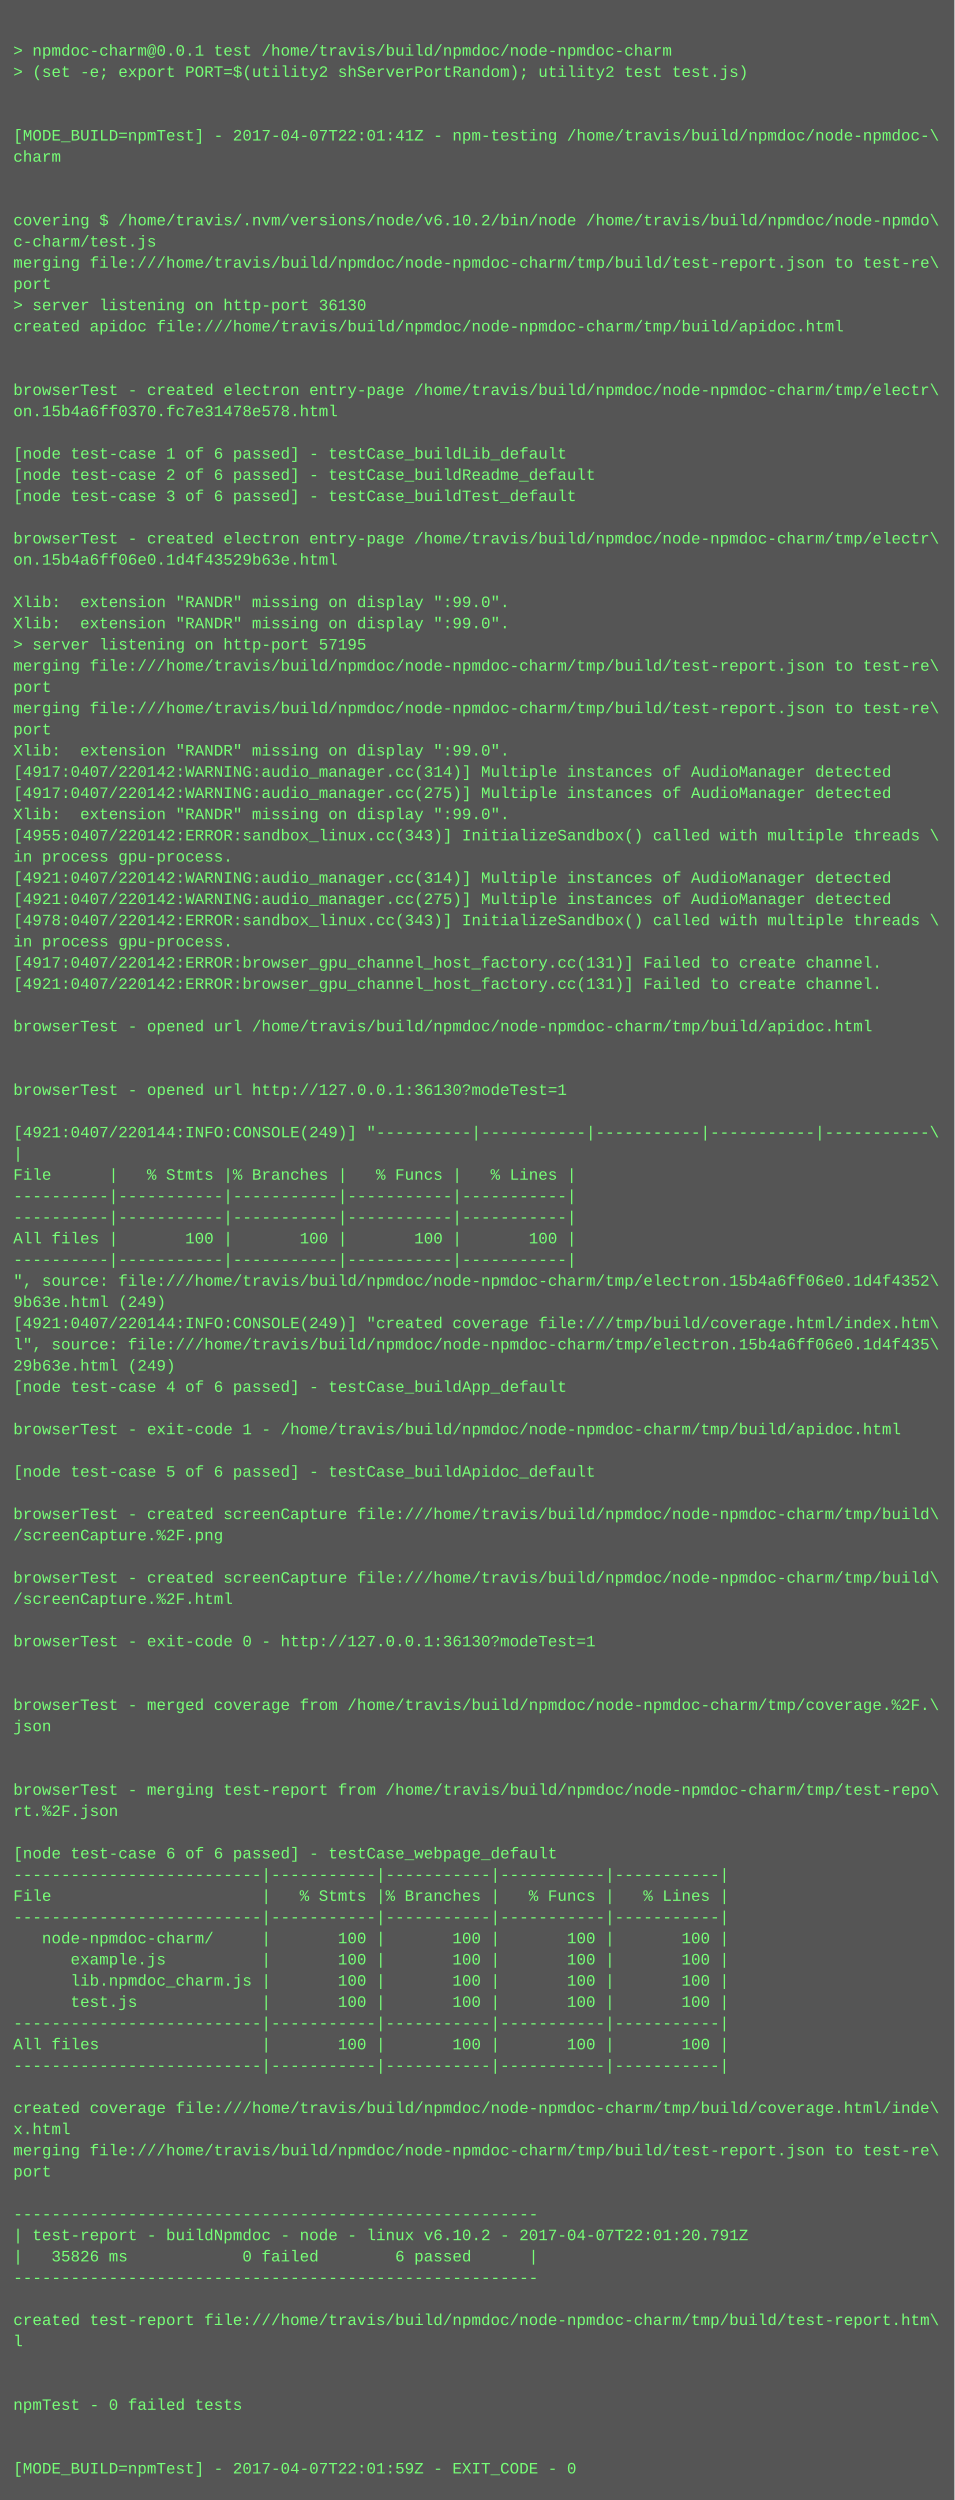
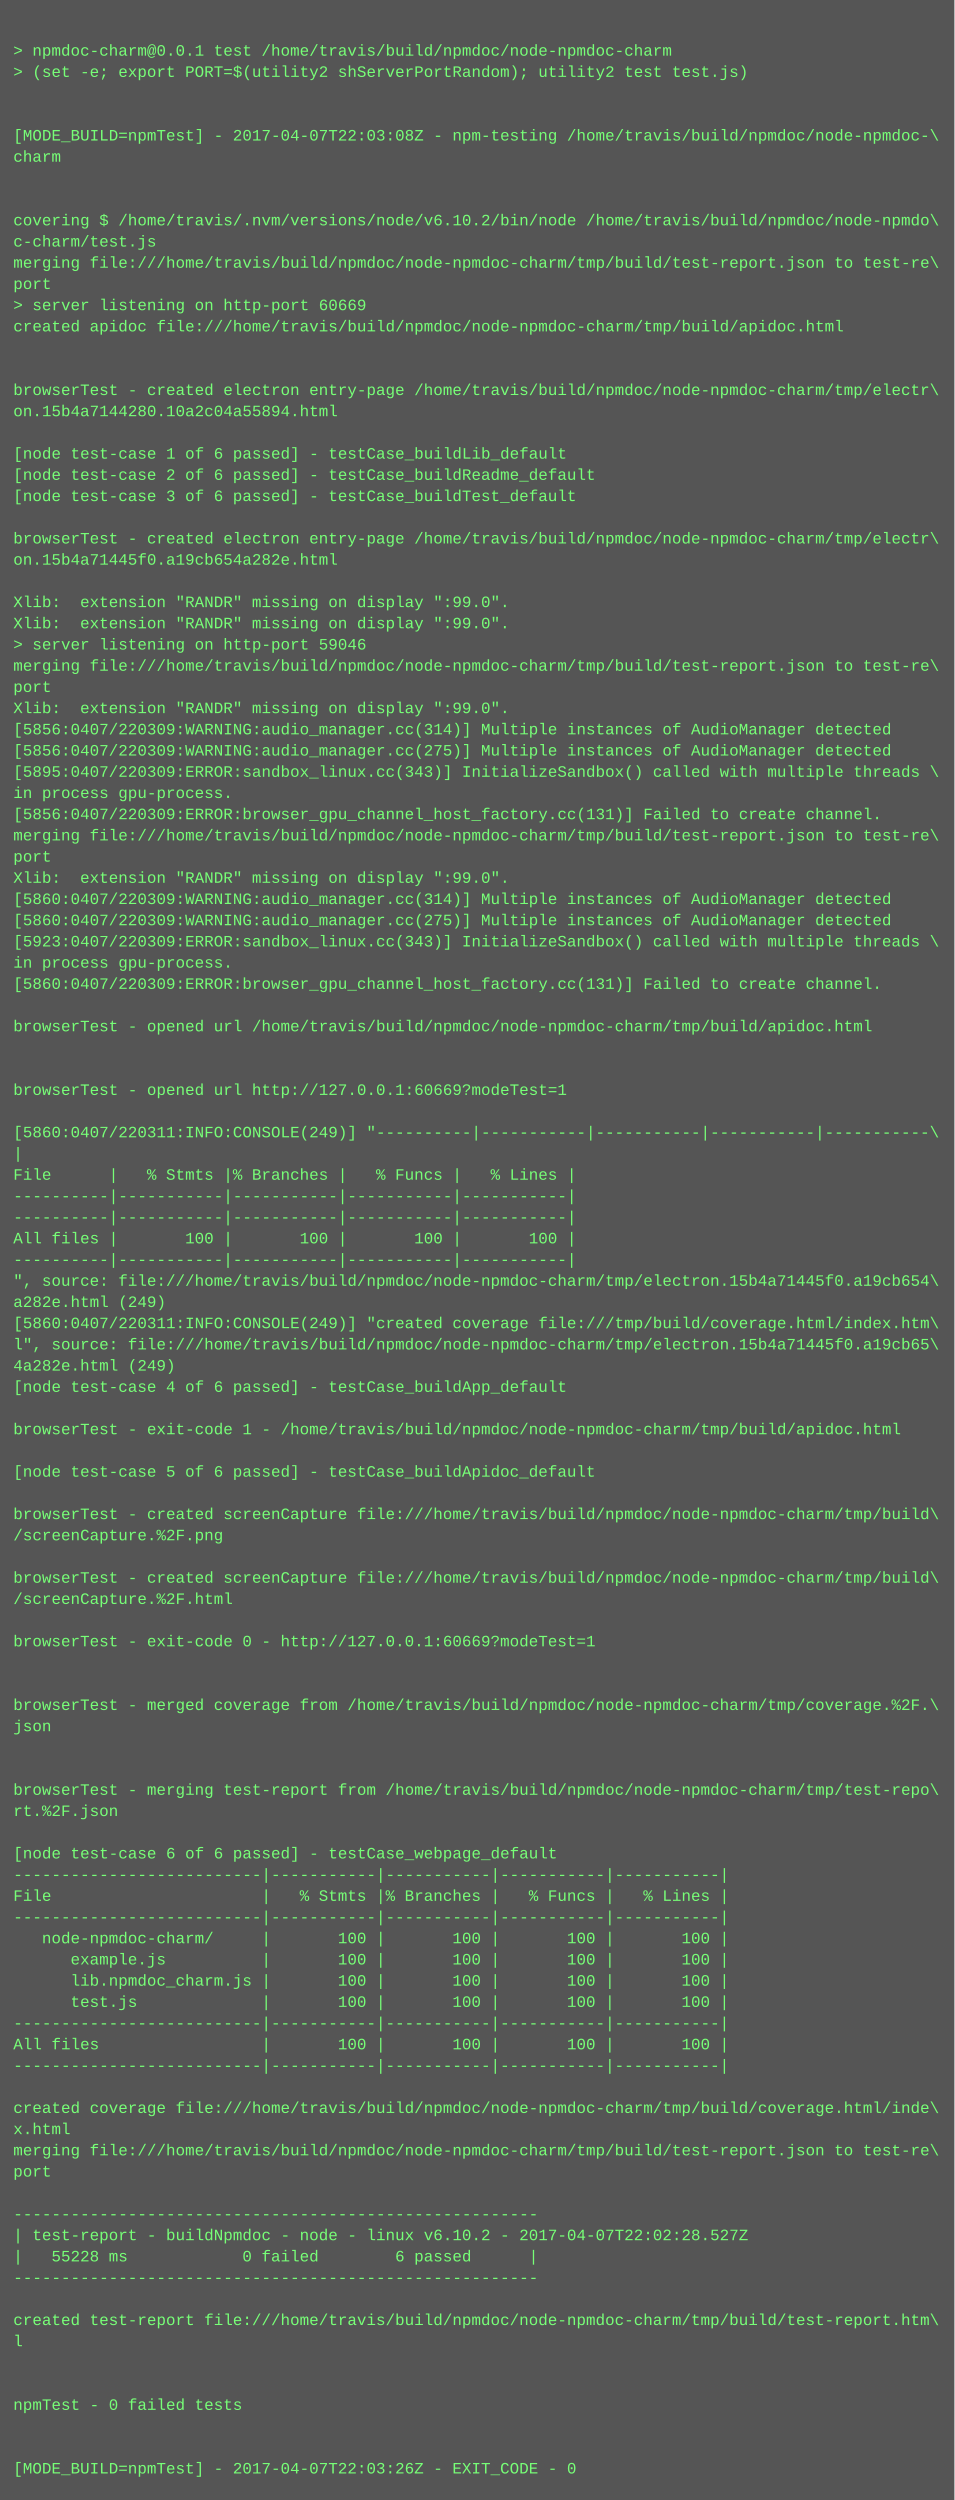
<svg xmlns="http://www.w3.org/2000/svg" height="1886" width="720">
  <rect height="1886" fill="#555" width="720" />
  <text fill="#7f7" font-family="Courier New" font-size="12" xml:space="preserve">
    <tspan x="10" y="26" />
    <tspan x="10" y="42">&gt; npmdoc-charm@0.0.1 test /home/travis/build/npmdoc/node-npmdoc-charm</tspan>
    <tspan x="10" y="58">&gt; (set -e; export PORT=$(utility2 shServerPortRandom); utility2 test test.js)</tspan>
    <tspan x="10" y="74" />
    <tspan x="10" y="90" />
-     <tspan x="10" y="106">[MODE_BUILD=npmTest] - 2017-04-07T22:01:41Z - npm-testing /home/travis/build/npmdoc/node-npmdoc-\</tspan>
+     <tspan x="10" y="106">[MODE_BUILD=npmTest] - 2017-04-07T22:03:08Z - npm-testing /home/travis/build/npmdoc/node-npmdoc-\</tspan>
    <tspan x="10" y="122">charm</tspan>
    <tspan x="10" y="138" />
    <tspan x="10" y="154" />
    <tspan x="10" y="170">covering $ /home/travis/.nvm/versions/node/v6.10.2/bin/node /home/travis/build/npmdoc/node-npmdo\</tspan>
    <tspan x="10" y="186">c-charm/test.js</tspan>
    <tspan x="10" y="202">merging file:///home/travis/build/npmdoc/node-npmdoc-charm/tmp/build/test-report.json to test-re\</tspan>
    <tspan x="10" y="218">port</tspan>
-     <tspan x="10" y="234">&gt; server listening on http-port 36130</tspan>
+     <tspan x="10" y="234">&gt; server listening on http-port 60669</tspan>
    <tspan x="10" y="250">created apidoc file:///home/travis/build/npmdoc/node-npmdoc-charm/tmp/build/apidoc.html</tspan>
    <tspan x="10" y="266" />
    <tspan x="10" y="282" />
    <tspan x="10" y="298">browserTest - created electron entry-page /home/travis/build/npmdoc/node-npmdoc-charm/tmp/electr\</tspan>
-     <tspan x="10" y="314">on.15b4a6ff0370.fc7e31478e578.html</tspan>
+     <tspan x="10" y="314">on.15b4a7144280.10a2c04a55894.html</tspan>
    <tspan x="10" y="330" />
    <tspan x="10" y="346">[node test-case 1 of 6 passed] - testCase_buildLib_default</tspan>
    <tspan x="10" y="362">[node test-case 2 of 6 passed] - testCase_buildReadme_default</tspan>
    <tspan x="10" y="378">[node test-case 3 of 6 passed] - testCase_buildTest_default</tspan>
    <tspan x="10" y="394" />
    <tspan x="10" y="410">browserTest - created electron entry-page /home/travis/build/npmdoc/node-npmdoc-charm/tmp/electr\</tspan>
-     <tspan x="10" y="426">on.15b4a6ff06e0.1d4f43529b63e.html</tspan>
+     <tspan x="10" y="426">on.15b4a71445f0.a19cb654a282e.html</tspan>
    <tspan x="10" y="442" />
    <tspan x="10" y="458">Xlib:  extension "RANDR" missing on display ":99.0".</tspan>
    <tspan x="10" y="474">Xlib:  extension "RANDR" missing on display ":99.0".</tspan>
-     <tspan x="10" y="490">&gt; server listening on http-port 57195</tspan>
+     <tspan x="10" y="490">&gt; server listening on http-port 59046</tspan>
    <tspan x="10" y="506">merging file:///home/travis/build/npmdoc/node-npmdoc-charm/tmp/build/test-report.json to test-re\</tspan>
    <tspan x="10" y="522">port</tspan>
-     <tspan x="10" y="538">merging file:///home/travis/build/npmdoc/node-npmdoc-charm/tmp/build/test-report.json to test-re\</tspan>
-     <tspan x="10" y="554">port</tspan>
-     <tspan x="10" y="570">Xlib:  extension "RANDR" missing on display ":99.0".</tspan>
-     <tspan x="10" y="586">[4917:0407/220142:WARNING:audio_manager.cc(314)] Multiple instances of AudioManager detected</tspan>
-     <tspan x="10" y="602">[4917:0407/220142:WARNING:audio_manager.cc(275)] Multiple instances of AudioManager detected</tspan>
-     <tspan x="10" y="618">Xlib:  extension "RANDR" missing on display ":99.0".</tspan>
-     <tspan x="10" y="634">[4955:0407/220142:ERROR:sandbox_linux.cc(343)] InitializeSandbox() called with multiple threads \</tspan>
-     <tspan x="10" y="650">in process gpu-process. </tspan>
-     <tspan x="10" y="666">[4921:0407/220142:WARNING:audio_manager.cc(314)] Multiple instances of AudioManager detected</tspan>
-     <tspan x="10" y="682">[4921:0407/220142:WARNING:audio_manager.cc(275)] Multiple instances of AudioManager detected</tspan>
-     <tspan x="10" y="698">[4978:0407/220142:ERROR:sandbox_linux.cc(343)] InitializeSandbox() called with multiple threads \</tspan>
-     <tspan x="10" y="714">in process gpu-process. </tspan>
-     <tspan x="10" y="730">[4917:0407/220142:ERROR:browser_gpu_channel_host_factory.cc(131)] Failed to create channel.</tspan>
-     <tspan x="10" y="746">[4921:0407/220142:ERROR:browser_gpu_channel_host_factory.cc(131)] Failed to create channel.</tspan>
+     <tspan x="10" y="538">Xlib:  extension "RANDR" missing on display ":99.0".</tspan>
+     <tspan x="10" y="554">[5856:0407/220309:WARNING:audio_manager.cc(314)] Multiple instances of AudioManager detected</tspan>
+     <tspan x="10" y="570">[5856:0407/220309:WARNING:audio_manager.cc(275)] Multiple instances of AudioManager detected</tspan>
+     <tspan x="10" y="586">[5895:0407/220309:ERROR:sandbox_linux.cc(343)] InitializeSandbox() called with multiple threads \</tspan>
+     <tspan x="10" y="602">in process gpu-process. </tspan>
+     <tspan x="10" y="618">[5856:0407/220309:ERROR:browser_gpu_channel_host_factory.cc(131)] Failed to create channel.</tspan>
+     <tspan x="10" y="634">merging file:///home/travis/build/npmdoc/node-npmdoc-charm/tmp/build/test-report.json to test-re\</tspan>
+     <tspan x="10" y="650">port</tspan>
+     <tspan x="10" y="666">Xlib:  extension "RANDR" missing on display ":99.0".</tspan>
+     <tspan x="10" y="682">[5860:0407/220309:WARNING:audio_manager.cc(314)] Multiple instances of AudioManager detected</tspan>
+     <tspan x="10" y="698">[5860:0407/220309:WARNING:audio_manager.cc(275)] Multiple instances of AudioManager detected</tspan>
+     <tspan x="10" y="714">[5923:0407/220309:ERROR:sandbox_linux.cc(343)] InitializeSandbox() called with multiple threads \</tspan>
+     <tspan x="10" y="730">in process gpu-process. </tspan>
+     <tspan x="10" y="746">[5860:0407/220309:ERROR:browser_gpu_channel_host_factory.cc(131)] Failed to create channel.</tspan>
    <tspan x="10" y="762" />
    <tspan x="10" y="778">browserTest - opened url /home/travis/build/npmdoc/node-npmdoc-charm/tmp/build/apidoc.html</tspan>
    <tspan x="10" y="794" />
    <tspan x="10" y="810" />
-     <tspan x="10" y="826">browserTest - opened url http://127.0.0.1:36130?modeTest=1</tspan>
+     <tspan x="10" y="826">browserTest - opened url http://127.0.0.1:60669?modeTest=1</tspan>
    <tspan x="10" y="842" />
-     <tspan x="10" y="858">[4921:0407/220144:INFO:CONSOLE(249)] "----------|-----------|-----------|-----------|-----------\</tspan>
+     <tspan x="10" y="858">[5860:0407/220311:INFO:CONSOLE(249)] "----------|-----------|-----------|-----------|-----------\</tspan>
    <tspan x="10" y="874">|</tspan>
    <tspan x="10" y="890">File      |   % Stmts |% Branches |   % Funcs |   % Lines |</tspan>
    <tspan x="10" y="906">----------|-----------|-----------|-----------|-----------|</tspan>
    <tspan x="10" y="922">----------|-----------|-----------|-----------|-----------|</tspan>
    <tspan x="10" y="938">All files |       100 |       100 |       100 |       100 |</tspan>
    <tspan x="10" y="954">----------|-----------|-----------|-----------|-----------|</tspan>
-     <tspan x="10" y="970">", source: file:///home/travis/build/npmdoc/node-npmdoc-charm/tmp/electron.15b4a6ff06e0.1d4f4352\</tspan>
-     <tspan x="10" y="986">9b63e.html (249)</tspan>
-     <tspan x="10" y="1002">[4921:0407/220144:INFO:CONSOLE(249)] "created coverage file:///tmp/build/coverage.html/index.htm\</tspan>
-     <tspan x="10" y="1018">l", source: file:///home/travis/build/npmdoc/node-npmdoc-charm/tmp/electron.15b4a6ff06e0.1d4f435\</tspan>
-     <tspan x="10" y="1034">29b63e.html (249)</tspan>
+     <tspan x="10" y="970">", source: file:///home/travis/build/npmdoc/node-npmdoc-charm/tmp/electron.15b4a71445f0.a19cb654\</tspan>
+     <tspan x="10" y="986">a282e.html (249)</tspan>
+     <tspan x="10" y="1002">[5860:0407/220311:INFO:CONSOLE(249)] "created coverage file:///tmp/build/coverage.html/index.htm\</tspan>
+     <tspan x="10" y="1018">l", source: file:///home/travis/build/npmdoc/node-npmdoc-charm/tmp/electron.15b4a71445f0.a19cb65\</tspan>
+     <tspan x="10" y="1034">4a282e.html (249)</tspan>
    <tspan x="10" y="1050">[node test-case 4 of 6 passed] - testCase_buildApp_default</tspan>
    <tspan x="10" y="1066" />
    <tspan x="10" y="1082">browserTest - exit-code 1 - /home/travis/build/npmdoc/node-npmdoc-charm/tmp/build/apidoc.html</tspan>
    <tspan x="10" y="1098" />
    <tspan x="10" y="1114">[node test-case 5 of 6 passed] - testCase_buildApidoc_default</tspan>
    <tspan x="10" y="1130" />
    <tspan x="10" y="1146">browserTest - created screenCapture file:///home/travis/build/npmdoc/node-npmdoc-charm/tmp/build\</tspan>
    <tspan x="10" y="1162">/screenCapture.%2F.png</tspan>
    <tspan x="10" y="1178" />
    <tspan x="10" y="1194">browserTest - created screenCapture file:///home/travis/build/npmdoc/node-npmdoc-charm/tmp/build\</tspan>
    <tspan x="10" y="1210">/screenCapture.%2F.html</tspan>
    <tspan x="10" y="1226" />
-     <tspan x="10" y="1242">browserTest - exit-code 0 - http://127.0.0.1:36130?modeTest=1</tspan>
+     <tspan x="10" y="1242">browserTest - exit-code 0 - http://127.0.0.1:60669?modeTest=1</tspan>
    <tspan x="10" y="1258" />
    <tspan x="10" y="1274" />
    <tspan x="10" y="1290">browserTest - merged coverage from /home/travis/build/npmdoc/node-npmdoc-charm/tmp/coverage.%2F.\</tspan>
    <tspan x="10" y="1306">json</tspan>
    <tspan x="10" y="1322" />
    <tspan x="10" y="1338" />
    <tspan x="10" y="1354">browserTest - merging test-report from /home/travis/build/npmdoc/node-npmdoc-charm/tmp/test-repo\</tspan>
    <tspan x="10" y="1370">rt.%2F.json</tspan>
    <tspan x="10" y="1386" />
    <tspan x="10" y="1402">[node test-case 6 of 6 passed] - testCase_webpage_default</tspan>
    <tspan x="10" y="1418">--------------------------|-----------|-----------|-----------|-----------|</tspan>
    <tspan x="10" y="1434">File                      |   % Stmts |% Branches |   % Funcs |   % Lines |</tspan>
    <tspan x="10" y="1450">--------------------------|-----------|-----------|-----------|-----------|</tspan>
    <tspan x="10" y="1466">   node-npmdoc-charm/     |       100 |       100 |       100 |       100 |</tspan>
    <tspan x="10" y="1482">      example.js          |       100 |       100 |       100 |       100 |</tspan>
    <tspan x="10" y="1498">      lib.npmdoc_charm.js |       100 |       100 |       100 |       100 |</tspan>
    <tspan x="10" y="1514">      test.js             |       100 |       100 |       100 |       100 |</tspan>
    <tspan x="10" y="1530">--------------------------|-----------|-----------|-----------|-----------|</tspan>
    <tspan x="10" y="1546">All files                 |       100 |       100 |       100 |       100 |</tspan>
    <tspan x="10" y="1562">--------------------------|-----------|-----------|-----------|-----------|</tspan>
    <tspan x="10" y="1578" />
    <tspan x="10" y="1594">created coverage file:///home/travis/build/npmdoc/node-npmdoc-charm/tmp/build/coverage.html/inde\</tspan>
    <tspan x="10" y="1610">x.html</tspan>
    <tspan x="10" y="1626">merging file:///home/travis/build/npmdoc/node-npmdoc-charm/tmp/build/test-report.json to test-re\</tspan>
    <tspan x="10" y="1642">port</tspan>
    <tspan x="10" y="1658" />
    <tspan x="10" y="1674">-------------------------------------------------------</tspan>
-     <tspan x="10" y="1690">| test-report - buildNpmdoc - node - linux v6.10.2 - 2017-04-07T22:01:20.791Z</tspan>
-     <tspan x="10" y="1706">|   35826 ms            0 failed        6 passed      |</tspan>
+     <tspan x="10" y="1690">| test-report - buildNpmdoc - node - linux v6.10.2 - 2017-04-07T22:02:28.527Z</tspan>
+     <tspan x="10" y="1706">|   55228 ms            0 failed        6 passed      |</tspan>
    <tspan x="10" y="1722">-------------------------------------------------------</tspan>
    <tspan x="10" y="1738" />
    <tspan x="10" y="1754">created test-report file:///home/travis/build/npmdoc/node-npmdoc-charm/tmp/build/test-report.htm\</tspan>
    <tspan x="10" y="1770">l</tspan>
    <tspan x="10" y="1786" />
    <tspan x="10" y="1802" />
    <tspan x="10" y="1818">npmTest - 0 failed tests</tspan>
    <tspan x="10" y="1834" />
    <tspan x="10" y="1850" />
-     <tspan x="10" y="1866">[MODE_BUILD=npmTest] - 2017-04-07T22:01:59Z - EXIT_CODE - 0</tspan>
+     <tspan x="10" y="1866">[MODE_BUILD=npmTest] - 2017-04-07T22:03:26Z - EXIT_CODE - 0</tspan>
  </text>
</svg>
